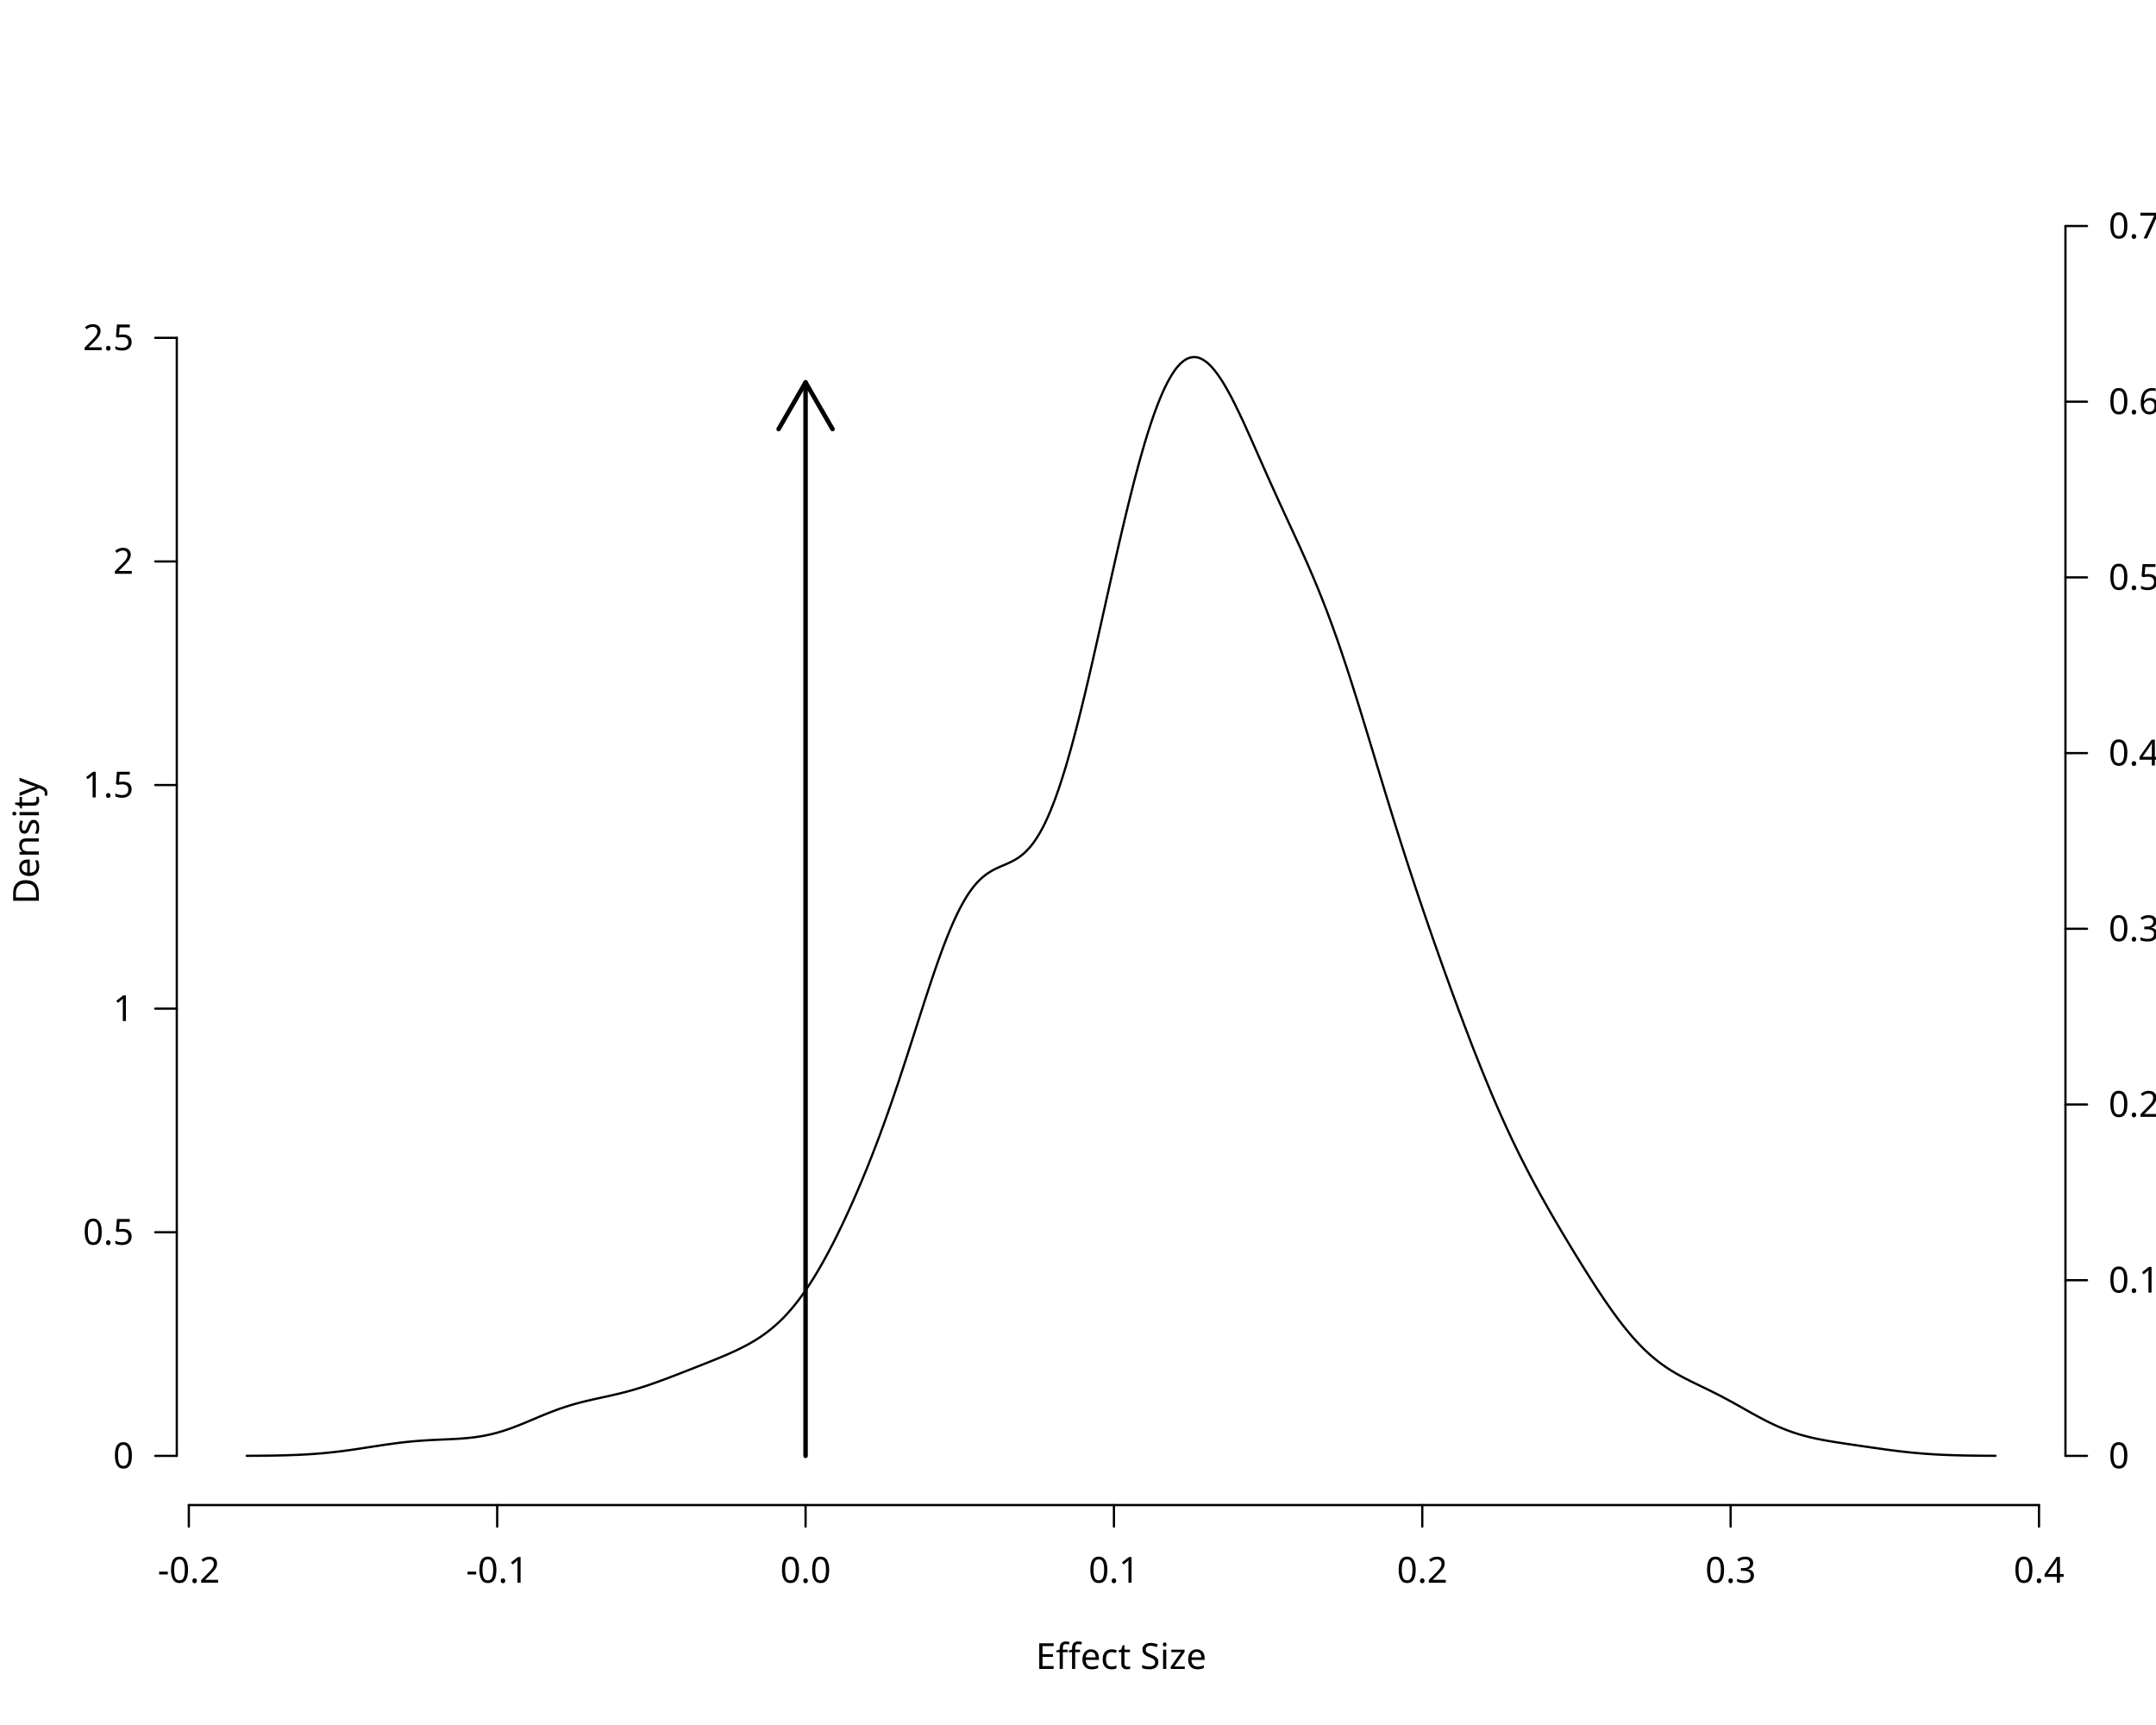
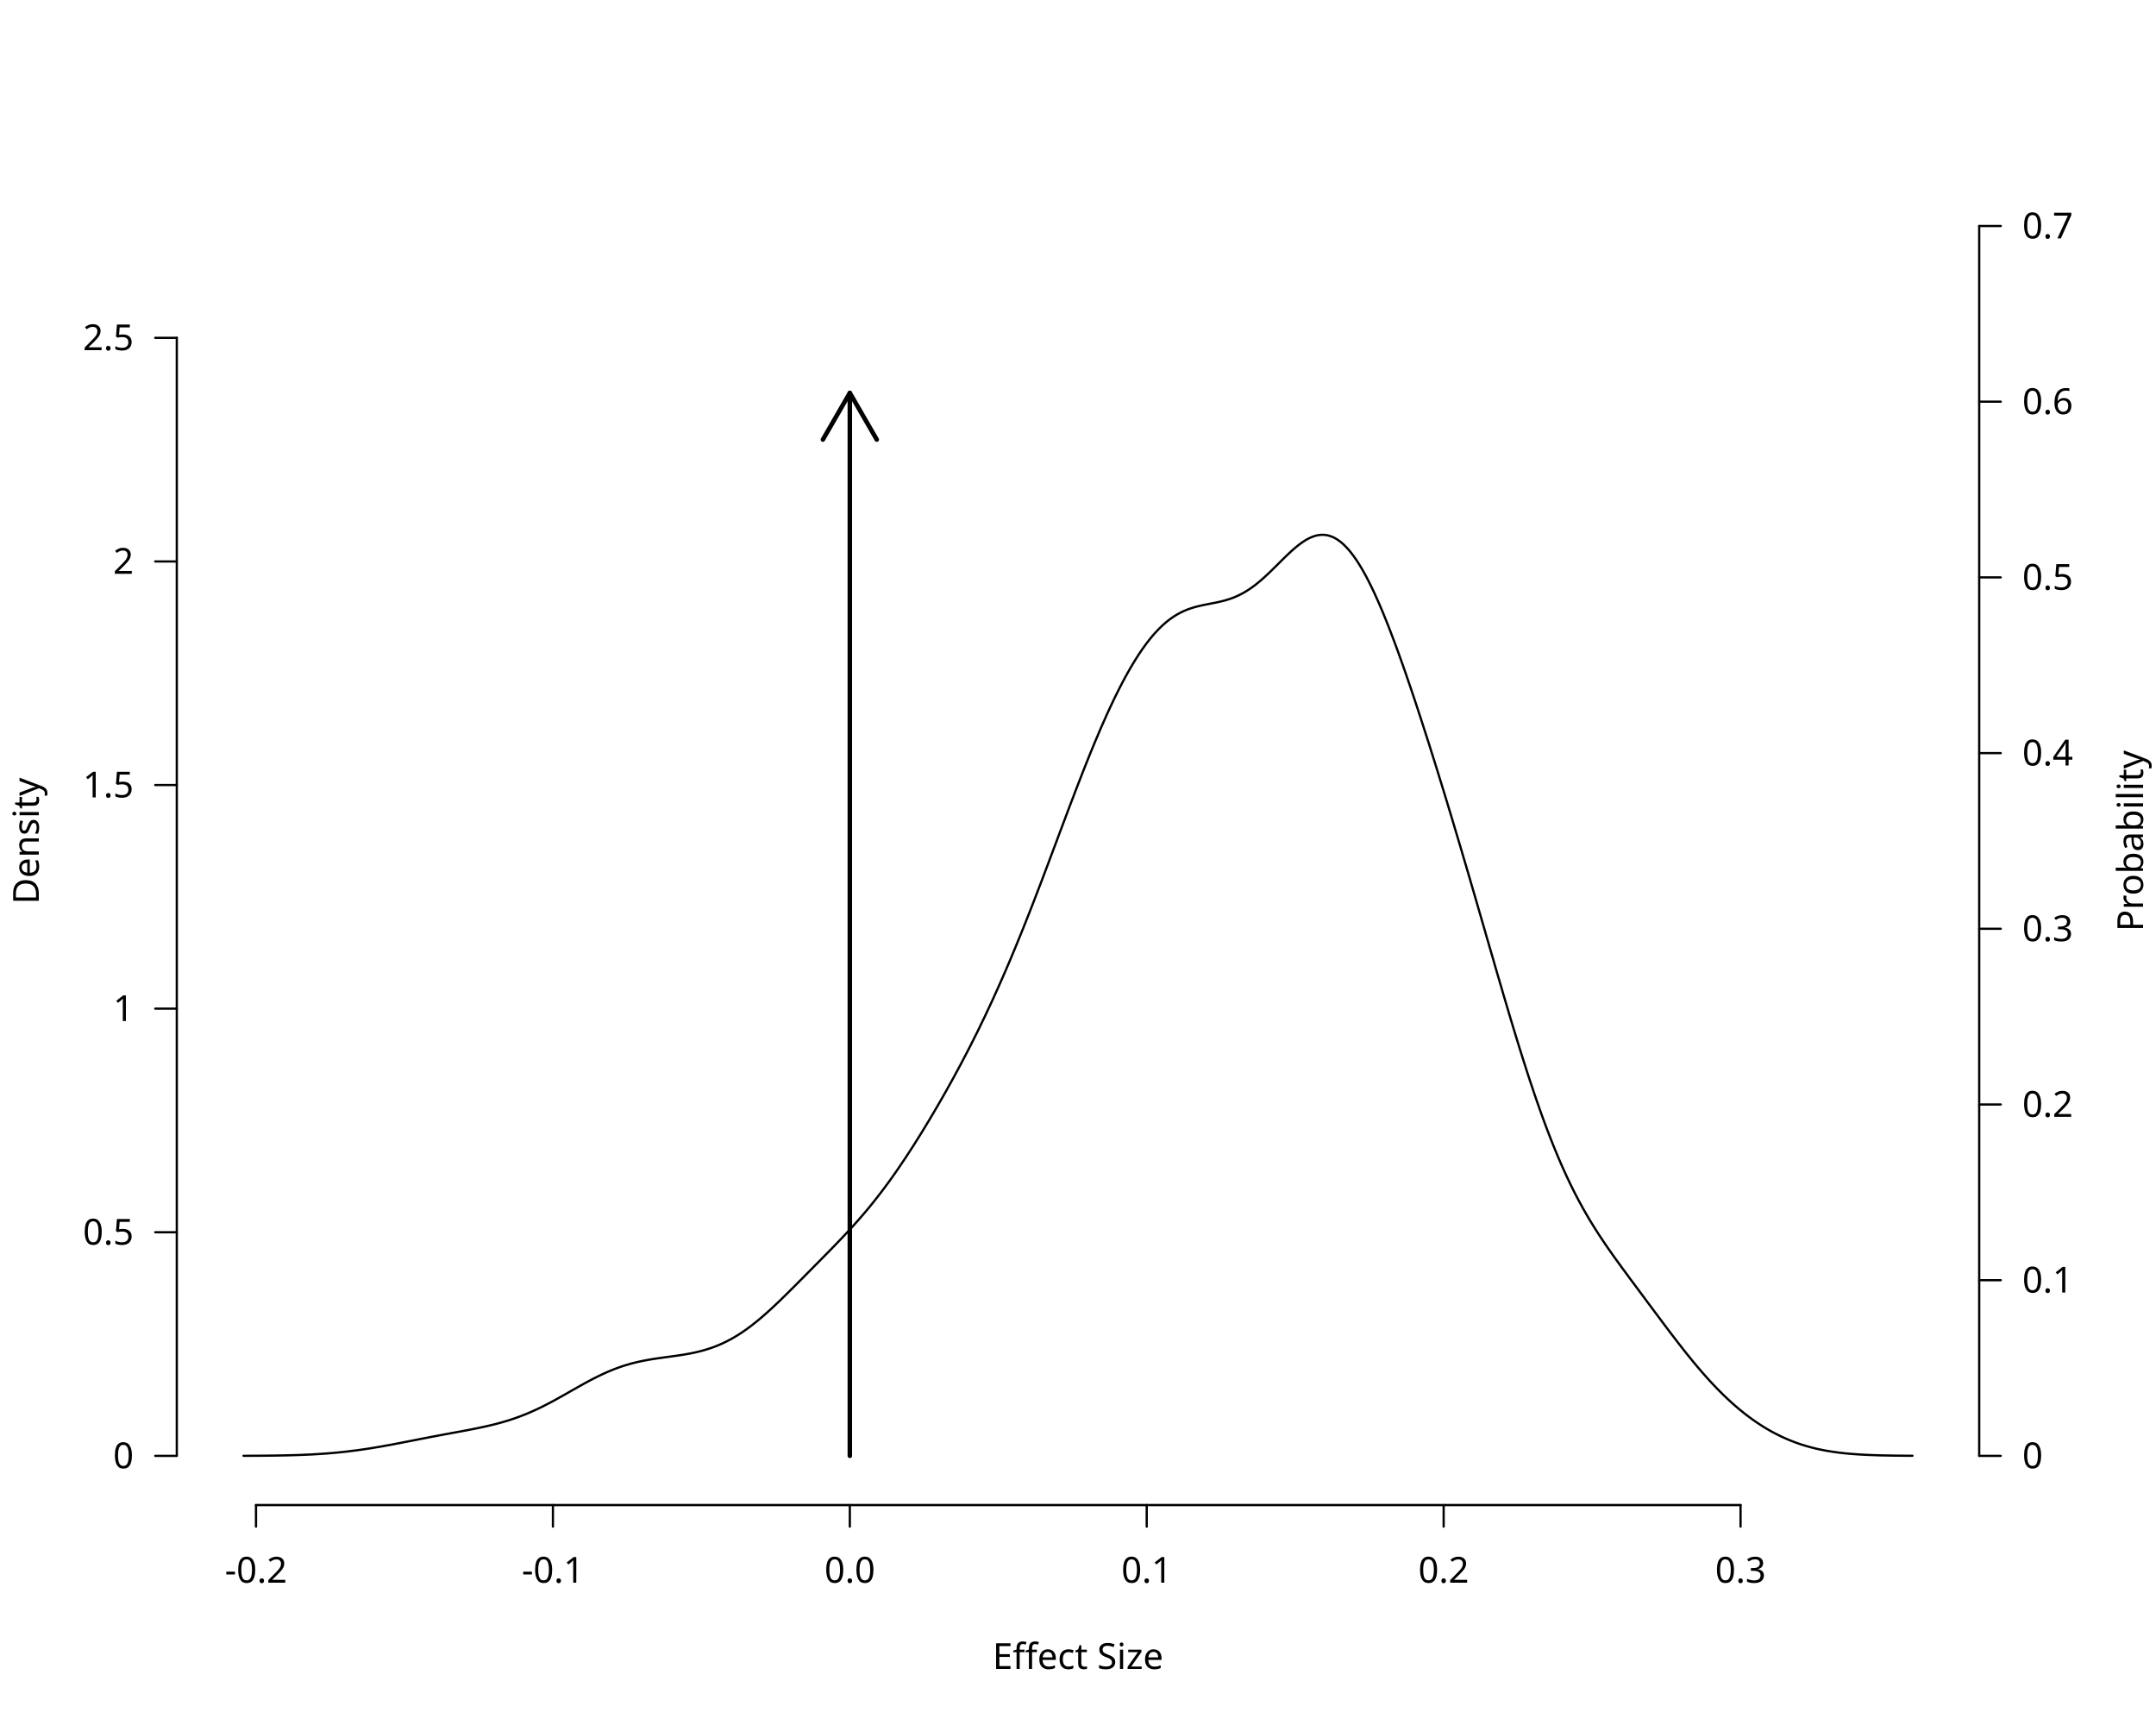
<svg xmlns="http://www.w3.org/2000/svg" class="svglite" data-engine-version="2.0" width="720.00pt" height="576.00pt" viewBox="0 0 720.00 576.00">
  <defs>
    <style type="text/css">
    .svglite line, .svglite polyline, .svglite polygon, .svglite path, .svglite rect, .svglite circle {
      fill: none;
      stroke: #000000;
      stroke-linecap: round;
      stroke-linejoin: round;
      stroke-miterlimit: 10.00;
    }
  </style>
  </defs>
  <rect width="100%" height="100%" style="stroke: none; fill: #FFFFFF;" />
  <defs>
    <clipPath id="cpMC4wMHw3MjAuMDB8MC4wMHw1NzYuMDA=">
      <rect x="0.00" y="0.00" width="720.00" height="576.00" />
    </clipPath>
  </defs>
  <g clip-path="url(#cpMC4wMHw3MjAuMDB8MC4wMHw1NzYuMDA=)">
-     <text x="374.40" y="557.28" text-anchor="middle" style="font-size: 12.00px; font-family: sans;" textLength="57.37px" lengthAdjust="spacingAndGlyphs">Effect Size</text>
+     <text x="360.00" y="557.28" text-anchor="middle" style="font-size: 12.00px; font-family: sans;" textLength="57.37px" lengthAdjust="spacingAndGlyphs">Effect Size</text>
    <text transform="translate(12.96,280.80) rotate(-90)" text-anchor="middle" style="font-size: 12.00px; font-family: sans;" textLength="40.02px" lengthAdjust="spacingAndGlyphs">Density</text>
-     <line x1="63.06" y1="502.56" x2="680.93" y2="502.56" style="stroke-width: 0.75;" />
-     <line x1="63.06" y1="502.56" x2="63.06" y2="509.76" style="stroke-width: 0.75;" />
-     <line x1="166.04" y1="502.56" x2="166.04" y2="509.76" style="stroke-width: 0.75;" />
-     <line x1="269.02" y1="502.56" x2="269.02" y2="509.76" style="stroke-width: 0.75;" />
-     <line x1="372.00" y1="502.56" x2="372.00" y2="509.76" style="stroke-width: 0.75;" />
-     <line x1="474.97" y1="502.56" x2="474.97" y2="509.76" style="stroke-width: 0.75;" />
-     <line x1="577.95" y1="502.56" x2="577.95" y2="509.76" style="stroke-width: 0.75;" />
-     <line x1="680.93" y1="502.56" x2="680.93" y2="509.76" style="stroke-width: 0.75;" />
-     <text x="63.06" y="528.48" text-anchor="middle" style="font-size: 12.00px; font-family: sans;" textLength="20.68px" lengthAdjust="spacingAndGlyphs">-0.2</text>
-     <text x="166.04" y="528.48" text-anchor="middle" style="font-size: 12.00px; font-family: sans;" textLength="20.68px" lengthAdjust="spacingAndGlyphs">-0.1</text>
-     <text x="269.02" y="528.48" text-anchor="middle" style="font-size: 12.00px; font-family: sans;" textLength="16.68px" lengthAdjust="spacingAndGlyphs">0.0</text>
-     <text x="372.00" y="528.48" text-anchor="middle" style="font-size: 12.00px; font-family: sans;" textLength="16.68px" lengthAdjust="spacingAndGlyphs">0.1</text>
-     <text x="474.97" y="528.48" text-anchor="middle" style="font-size: 12.00px; font-family: sans;" textLength="16.68px" lengthAdjust="spacingAndGlyphs">0.2</text>
-     <text x="577.95" y="528.48" text-anchor="middle" style="font-size: 12.00px; font-family: sans;" textLength="16.68px" lengthAdjust="spacingAndGlyphs">0.3</text>
-     <text x="680.93" y="528.48" text-anchor="middle" style="font-size: 12.00px; font-family: sans;" textLength="16.68px" lengthAdjust="spacingAndGlyphs">0.4</text>
+     <line x1="85.49" y1="502.56" x2="581.26" y2="502.56" style="stroke-width: 0.75;" />
+     <line x1="85.49" y1="502.56" x2="85.49" y2="509.76" style="stroke-width: 0.75;" />
+     <line x1="184.65" y1="502.56" x2="184.65" y2="509.76" style="stroke-width: 0.75;" />
+     <line x1="283.80" y1="502.56" x2="283.80" y2="509.76" style="stroke-width: 0.75;" />
+     <line x1="382.95" y1="502.56" x2="382.95" y2="509.76" style="stroke-width: 0.75;" />
+     <line x1="482.11" y1="502.56" x2="482.11" y2="509.76" style="stroke-width: 0.75;" />
+     <line x1="581.26" y1="502.56" x2="581.26" y2="509.76" style="stroke-width: 0.75;" />
+     <text x="85.49" y="528.48" text-anchor="middle" style="font-size: 12.00px; font-family: sans;" textLength="20.68px" lengthAdjust="spacingAndGlyphs">-0.2</text>
+     <text x="184.65" y="528.48" text-anchor="middle" style="font-size: 12.00px; font-family: sans;" textLength="20.68px" lengthAdjust="spacingAndGlyphs">-0.1</text>
+     <text x="283.80" y="528.48" text-anchor="middle" style="font-size: 12.00px; font-family: sans;" textLength="16.68px" lengthAdjust="spacingAndGlyphs">0.0</text>
+     <text x="382.95" y="528.48" text-anchor="middle" style="font-size: 12.00px; font-family: sans;" textLength="16.68px" lengthAdjust="spacingAndGlyphs">0.1</text>
+     <text x="482.11" y="528.48" text-anchor="middle" style="font-size: 12.00px; font-family: sans;" textLength="16.68px" lengthAdjust="spacingAndGlyphs">0.2</text>
+     <text x="581.26" y="528.48" text-anchor="middle" style="font-size: 12.00px; font-family: sans;" textLength="16.68px" lengthAdjust="spacingAndGlyphs">0.3</text>
    <line x1="59.04" y1="486.13" x2="59.04" y2="112.80" style="stroke-width: 0.75;" />
    <line x1="59.04" y1="486.13" x2="51.84" y2="486.13" style="stroke-width: 0.75;" />
    <line x1="59.04" y1="411.47" x2="51.84" y2="411.47" style="stroke-width: 0.75;" />
    <line x1="59.04" y1="336.80" x2="51.84" y2="336.80" style="stroke-width: 0.75;" />
    <line x1="59.04" y1="262.13" x2="51.84" y2="262.13" style="stroke-width: 0.75;" />
    <line x1="59.04" y1="187.47" x2="51.84" y2="187.47" style="stroke-width: 0.75;" />
    <line x1="59.04" y1="112.80" x2="51.84" y2="112.80" style="stroke-width: 0.75;" />
    <text x="44.64" y="490.26" text-anchor="end" style="font-size: 12.00px; font-family: sans;" textLength="6.67px" lengthAdjust="spacingAndGlyphs">0</text>
    <text x="44.64" y="415.60" text-anchor="end" style="font-size: 12.00px; font-family: sans;" textLength="16.68px" lengthAdjust="spacingAndGlyphs">0.5</text>
    <text x="44.64" y="340.93" text-anchor="end" style="font-size: 12.00px; font-family: sans;" textLength="6.67px" lengthAdjust="spacingAndGlyphs">1</text>
    <text x="44.64" y="266.26" text-anchor="end" style="font-size: 12.00px; font-family: sans;" textLength="16.68px" lengthAdjust="spacingAndGlyphs">1.5</text>
    <text x="44.64" y="191.60" text-anchor="end" style="font-size: 12.00px; font-family: sans;" textLength="6.67px" lengthAdjust="spacingAndGlyphs">2</text>
    <text x="44.64" y="116.93" text-anchor="end" style="font-size: 12.00px; font-family: sans;" textLength="16.68px" lengthAdjust="spacingAndGlyphs">2.5</text>
-     <line x1="689.76" y1="486.13" x2="689.76" y2="75.47" style="stroke-width: 0.75;" />
-     <line x1="689.76" y1="486.13" x2="696.96" y2="486.13" style="stroke-width: 0.75;" />
-     <line x1="689.76" y1="427.47" x2="696.96" y2="427.47" style="stroke-width: 0.75;" />
-     <line x1="689.76" y1="368.80" x2="696.96" y2="368.80" style="stroke-width: 0.75;" />
-     <line x1="689.76" y1="310.13" x2="696.96" y2="310.13" style="stroke-width: 0.75;" />
-     <line x1="689.76" y1="251.47" x2="696.96" y2="251.47" style="stroke-width: 0.75;" />
-     <line x1="689.76" y1="192.80" x2="696.96" y2="192.80" style="stroke-width: 0.75;" />
-     <line x1="689.76" y1="134.13" x2="696.96" y2="134.13" style="stroke-width: 0.75;" />
-     <line x1="689.76" y1="75.47" x2="696.96" y2="75.47" style="stroke-width: 0.75;" />
-     <text x="704.16" y="490.26" style="font-size: 12.00px; font-family: sans;" textLength="6.67px" lengthAdjust="spacingAndGlyphs">0</text>
-     <text x="704.16" y="431.60" style="font-size: 12.00px; font-family: sans;" textLength="16.68px" lengthAdjust="spacingAndGlyphs">0.1</text>
-     <text x="704.16" y="372.93" style="font-size: 12.00px; font-family: sans;" textLength="16.68px" lengthAdjust="spacingAndGlyphs">0.2</text>
-     <text x="704.16" y="314.26" style="font-size: 12.00px; font-family: sans;" textLength="16.68px" lengthAdjust="spacingAndGlyphs">0.3</text>
-     <text x="704.16" y="255.60" style="font-size: 12.00px; font-family: sans;" textLength="16.68px" lengthAdjust="spacingAndGlyphs">0.4</text>
-     <text x="704.16" y="196.93" style="font-size: 12.00px; font-family: sans;" textLength="16.68px" lengthAdjust="spacingAndGlyphs">0.5</text>
-     <text x="704.16" y="138.26" style="font-size: 12.00px; font-family: sans;" textLength="16.68px" lengthAdjust="spacingAndGlyphs">0.6</text>
-     <text x="704.16" y="79.60" style="font-size: 12.00px; font-family: sans;" textLength="16.68px" lengthAdjust="spacingAndGlyphs">0.7</text>
-     <text transform="translate(744.48,280.80) rotate(-90)" text-anchor="middle" style="font-size: 12.00px; font-family: sans;" textLength="56.03px" lengthAdjust="spacingAndGlyphs">Probability</text>
+     <line x1="660.96" y1="486.13" x2="660.96" y2="75.47" style="stroke-width: 0.75;" />
+     <line x1="660.96" y1="486.13" x2="668.16" y2="486.13" style="stroke-width: 0.75;" />
+     <line x1="660.96" y1="427.47" x2="668.16" y2="427.47" style="stroke-width: 0.75;" />
+     <line x1="660.96" y1="368.80" x2="668.16" y2="368.80" style="stroke-width: 0.75;" />
+     <line x1="660.96" y1="310.13" x2="668.16" y2="310.13" style="stroke-width: 0.75;" />
+     <line x1="660.96" y1="251.47" x2="668.16" y2="251.47" style="stroke-width: 0.75;" />
+     <line x1="660.96" y1="192.80" x2="668.16" y2="192.80" style="stroke-width: 0.75;" />
+     <line x1="660.96" y1="134.13" x2="668.16" y2="134.13" style="stroke-width: 0.75;" />
+     <line x1="660.96" y1="75.47" x2="668.16" y2="75.47" style="stroke-width: 0.75;" />
+     <text x="675.36" y="490.26" style="font-size: 12.00px; font-family: sans;" textLength="6.67px" lengthAdjust="spacingAndGlyphs">0</text>
+     <text x="675.36" y="431.60" style="font-size: 12.00px; font-family: sans;" textLength="16.68px" lengthAdjust="spacingAndGlyphs">0.1</text>
+     <text x="675.36" y="372.93" style="font-size: 12.00px; font-family: sans;" textLength="16.68px" lengthAdjust="spacingAndGlyphs">0.2</text>
+     <text x="675.36" y="314.26" style="font-size: 12.00px; font-family: sans;" textLength="16.68px" lengthAdjust="spacingAndGlyphs">0.3</text>
+     <text x="675.36" y="255.60" style="font-size: 12.00px; font-family: sans;" textLength="16.68px" lengthAdjust="spacingAndGlyphs">0.4</text>
+     <text x="675.36" y="196.93" style="font-size: 12.00px; font-family: sans;" textLength="16.68px" lengthAdjust="spacingAndGlyphs">0.5</text>
+     <text x="675.36" y="138.26" style="font-size: 12.00px; font-family: sans;" textLength="16.68px" lengthAdjust="spacingAndGlyphs">0.6</text>
+     <text x="675.36" y="79.60" style="font-size: 12.00px; font-family: sans;" textLength="16.68px" lengthAdjust="spacingAndGlyphs">0.7</text>
+     <text transform="translate(715.68,280.80) rotate(-90)" text-anchor="middle" style="font-size: 12.00px; font-family: sans;" textLength="56.03px" lengthAdjust="spacingAndGlyphs">Probability</text>
  </g>
  <defs>
    <clipPath id="cpNTkuMDR8Njg5Ljc2fDU5LjA0fDUwMi41Ng==">
      <rect x="59.04" y="59.04" width="630.72" height="443.52" />
    </clipPath>
  </defs>
  <g clip-path="url(#cpNTkuMDR8Njg5Ljc2fDU5LjA0fDUwMi41Ng==)">
-     <polyline points="82.40,486.11 82.98,486.11 83.57,486.11 84.15,486.10 84.74,486.10 85.32,486.09 85.91,486.09 86.49,486.09 87.08,486.08 87.66,486.07 88.25,486.07 88.83,486.06 89.42,486.05 90.00,486.05 90.58,486.04 91.17,486.03 91.75,486.02 92.34,486.01 92.92,486.00 93.51,485.98 94.09,485.97 94.68,485.96 95.26,485.94 95.85,485.92 96.43,485.90 97.01,485.89 97.60,485.87 98.18,485.84 98.77,485.82 99.35,485.80 99.94,485.77 100.52,485.74 101.11,485.71 101.69,485.68 102.28,485.65 102.86,485.61 103.45,485.58 104.03,485.54 104.61,485.50 105.20,485.46 105.78,485.41 106.37,485.36 106.95,485.32 107.54,485.27 108.12,485.21 108.71,485.16 109.29,485.10 109.88,485.04 110.46,484.98 111.04,484.92 111.63,484.86 112.21,484.79 112.80,484.72 113.38,484.65 113.97,484.58 114.55,484.50 115.14,484.43 115.72,484.35 116.31,484.27 116.89,484.19 117.48,484.10 118.06,484.02 118.64,483.94 119.23,483.85 119.81,483.76 120.40,483.67 120.98,483.58 121.57,483.49 122.15,483.40 122.74,483.31 123.32,483.22 123.91,483.13 124.49,483.04 125.07,482.95 125.66,482.86 126.24,482.77 126.83,482.68 127.41,482.59 128.00,482.51 128.58,482.42 129.17,482.33 129.75,482.25 130.34,482.17 130.92,482.09 131.51,482.01 132.09,481.93 132.67,481.86 133.26,481.78 133.84,481.71 134.43,481.64 135.01,481.58 135.60,481.51 136.18,481.45 136.77,481.39 137.35,481.33 137.94,481.28 138.52,481.23 139.10,481.18 139.69,481.13 140.27,481.09 140.86,481.05 141.44,481.01 142.03,480.97 142.61,480.93 143.20,480.90 143.78,480.87 144.37,480.83 144.95,480.81 145.54,480.78 146.12,480.75 146.70,480.72 147.29,480.70 147.87,480.67 148.46,480.65 149.04,480.62 149.63,480.60 150.21,480.57 150.80,480.54 151.38,480.51 151.97,480.48 152.55,480.45 153.13,480.41 153.72,480.37 154.30,480.33 154.89,480.28 155.47,480.23 156.06,480.18 156.64,480.12 157.23,480.06 157.81,479.99 158.40,479.92 158.98,479.84 159.57,479.76 160.15,479.67 160.73,479.57 161.32,479.47 161.90,479.36 162.49,479.24 163.07,479.12 163.66,478.99 164.24,478.85 164.83,478.71 165.41,478.56 166.00,478.40 166.58,478.23 167.16,478.06 167.75,477.88 168.33,477.70 168.92,477.51 169.50,477.31 170.09,477.11 170.67,476.90 171.26,476.68 171.84,476.46 172.43,476.24 173.01,476.01 173.60,475.78 174.18,475.55 174.76,475.31 175.35,475.07 175.93,474.82 176.52,474.58 177.10,474.33 177.69,474.09 178.27,473.84 178.86,473.59 179.44,473.35 180.03,473.10 180.61,472.86 181.19,472.62 181.78,472.38 182.36,472.14 182.95,471.90 183.53,471.67 184.12,471.44 184.70,471.22 185.29,471.00 185.87,470.78 186.46,470.57 187.04,470.37 187.63,470.16 188.21,469.97 188.79,469.77 189.38,469.59 189.96,469.40 190.55,469.22 191.13,469.05 191.72,468.88 192.30,468.72 192.89,468.56 193.47,468.40 194.06,468.25 194.64,468.10 195.22,467.96 195.81,467.81 196.39,467.68 196.98,467.54 197.56,467.41 198.15,467.27 198.73,467.14 199.32,467.01 199.90,466.89 200.49,466.76 201.07,466.63 201.66,466.50 202.24,466.37 202.82,466.25 203.41,466.12 203.99,465.98 204.58,465.85 205.16,465.72 205.75,465.58 206.33,465.44 206.92,465.30 207.50,465.16 208.09,465.01 208.67,464.86 209.25,464.70 209.84,464.55 210.42,464.39 211.01,464.22 211.59,464.06 212.18,463.89 212.76,463.71 213.35,463.53 213.93,463.35 214.52,463.17 215.10,462.98 215.69,462.79 216.27,462.59 216.85,462.40 217.44,462.20 218.02,461.99 218.61,461.79 219.19,461.58 219.78,461.37 220.36,461.16 220.95,460.94 221.53,460.73 222.12,460.51 222.70,460.29 223.28,460.07 223.87,459.84 224.45,459.62 225.04,459.40 225.62,459.17 226.21,458.95 226.79,458.72 227.38,458.49 227.96,458.26 228.55,458.04 229.13,457.81 229.72,457.58 230.30,457.35 230.88,457.12 231.47,456.89 232.05,456.66 232.64,456.43 233.22,456.20 233.81,455.97 234.39,455.74 234.98,455.51 235.56,455.28 236.15,455.05 236.73,454.81 237.31,454.58 237.90,454.34 238.48,454.11 239.07,453.87 239.65,453.63 240.24,453.39 240.82,453.14 241.41,452.90 241.99,452.65 242.58,452.40 243.16,452.14 243.75,451.89 244.33,451.62 244.91,451.36 245.50,451.09 246.08,450.81 246.67,450.53 247.25,450.25 247.84,449.95 248.42,449.65 249.01,449.35 249.59,449.04 250.18,448.71 250.76,448.38 251.34,448.04 251.93,447.70 252.51,447.34 253.10,446.97 253.68,446.59 254.27,446.19 254.85,445.79 255.44,445.37 256.02,444.94 256.61,444.49 257.19,444.03 257.78,443.56 258.36,443.06 258.94,442.56 259.53,442.03 260.11,441.49 260.70,440.93 261.28,440.36 261.87,439.76 262.45,439.14 263.04,438.51 263.62,437.85 264.21,437.18 264.79,436.49 265.37,435.78 265.96,435.04 266.54,434.29 267.13,433.51 267.71,432.72 268.30,431.90 268.88,431.07 269.47,430.21 270.05,429.33 270.64,428.43 271.22,427.52 271.81,426.58 272.39,425.63 272.97,424.65 273.56,423.66 274.14,422.64 274.73,421.61 275.31,420.57 275.90,419.50 276.48,418.41 277.07,417.31 277.65,416.19 278.24,415.06 278.82,413.90 279.41,412.74 279.99,411.55 280.57,410.35 281.16,409.14 281.74,407.91 282.33,406.66 282.91,405.40 283.50,404.12 284.08,402.83 284.67,401.52 285.25,400.20 285.84,398.86 286.42,397.51 287.00,396.14 287.59,394.76 288.17,393.36 288.76,391.94 289.34,390.51 289.93,389.06 290.51,387.59 291.10,386.11 291.68,384.61 292.27,383.09 292.85,381.56 293.44,380.01 294.02,378.44 294.60,376.85 295.19,375.25 295.77,373.63 296.36,371.99 296.94,370.33 297.53,368.66 298.11,366.97 298.70,365.26 299.28,363.54 299.87,361.81 300.45,360.06 301.03,358.29 301.62,356.52 302.20,354.73 302.79,352.93 303.37,351.13 303.96,349.31 304.54,347.50 305.13,345.67 305.71,343.85 306.30,342.02 306.88,340.20 307.47,338.37 308.05,336.56 308.63,334.75 309.22,332.95 309.80,331.17 310.39,329.40 310.97,327.64 311.56,325.91 312.14,324.19 312.73,322.51 313.31,320.85 313.90,319.22 314.48,317.62 315.06,316.05 315.65,314.52 316.23,313.02 316.82,311.58 317.40,310.17 317.99,308.80 318.57,307.48 319.16,306.21 319.74,304.98 320.33,303.81 320.91,302.69 321.50,301.61 322.08,300.59 322.66,299.62 323.25,298.69 323.83,297.83 324.42,297.02 325.00,296.25 325.59,295.53 326.17,294.86 326.76,294.23 327.34,293.65 327.93,293.12 328.51,292.62 329.09,292.17 329.68,291.74 330.26,291.35 330.85,290.99 331.43,290.65 332.02,290.34 332.60,290.05 333.19,289.77 333.77,289.51 334.36,289.25 334.94,289.00 335.53,288.75 336.11,288.50 336.69,288.24 337.28,287.97 337.86,287.68 338.45,287.37 339.03,287.04 339.62,286.69 340.20,286.30 340.79,285.88 341.37,285.43 341.96,284.93 342.54,284.38 343.12,283.79 343.71,283.16 344.29,282.47 344.88,281.73 345.46,280.93 346.05,280.07 346.63,279.15 347.22,278.17 347.80,277.13 348.39,276.02 348.97,274.86 349.56,273.61 350.14,272.31 350.72,270.94 351.31,269.51 351.89,268.01 352.48,266.46 353.06,264.82 353.65,263.13 354.23,261.37 354.82,259.56 355.40,257.69 355.99,255.76 356.57,253.77 357.15,251.73 357.74,249.63 358.32,247.49 358.91,245.30 359.49,243.06 360.08,240.78 360.66,238.45 361.25,236.09 361.83,233.69 362.42,231.26 363.00,228.80 363.59,226.31 364.17,223.79 364.75,221.25 365.34,218.69 365.92,216.11 366.51,213.52 367.09,210.92 367.68,208.31 368.26,205.69 368.85,203.07 369.43,200.45 370.02,197.83 370.60,195.21 371.18,192.61 371.77,190.01 372.35,187.43 372.94,184.86 373.52,182.31 374.11,179.78 374.69,177.27 375.28,174.79 375.86,172.34 376.45,169.92 377.03,167.53 377.62,165.18 378.20,162.86 378.78,160.59 379.37,158.36 379.95,156.18 380.54,154.03 381.12,151.94 381.71,149.90 382.29,147.91 382.88,145.98 383.46,144.11 384.05,142.29 384.63,140.53 385.21,138.83 385.80,137.20 386.38,135.64 386.97,134.14 387.55,132.71 388.14,131.34 388.72,130.04 389.31,128.81 389.89,127.67 390.48,126.59 391.06,125.58 391.65,124.65 392.23,123.78 392.81,122.99 393.40,122.29 393.98,121.65 394.57,121.09 395.15,120.61 395.74,120.19 396.32,119.84 396.91,119.58 397.49,119.40 398.08,119.28 398.66,119.23 399.24,119.24 399.83,119.33 400.41,119.49 401.00,119.72 401.58,120.02 402.17,120.37 402.75,120.79 403.34,121.26 403.92,121.80 404.51,122.40 405.09,123.05 405.68,123.76 406.26,124.51 406.84,125.31 407.43,126.16 408.01,127.06 408.60,128.00 409.18,128.98 409.77,130.00 410.35,131.05 410.94,132.13 411.52,133.25 412.11,134.40 412.69,135.57 413.27,136.77 413.86,137.98 414.44,139.22 415.03,140.47 415.61,141.74 416.20,143.02 416.78,144.32 417.37,145.62 417.95,146.93 418.54,148.24 419.12,149.56 419.71,150.89 420.29,152.21 420.87,153.53 421.46,154.85 422.04,156.17 422.63,157.49 423.21,158.80 423.80,160.11 424.38,161.42 424.97,162.71 425.55,164.01 426.14,165.30 426.72,166.58 427.30,167.86 427.89,169.14 428.47,170.41 429.06,171.68 429.64,172.95 430.23,174.21 430.81,175.48 431.40,176.74 431.98,178.01 432.57,179.28 433.15,180.55 433.74,181.83 434.32,183.12 434.90,184.41 435.49,185.72 436.07,187.03 436.66,188.35 437.24,189.69 437.83,191.05 438.41,192.41 439.00,193.80 439.58,195.20 440.17,196.62 440.75,198.06 441.33,199.52 441.92,201.00 442.50,202.51 443.09,204.03 443.67,205.58 444.26,207.15 444.84,208.74 445.43,210.36 446.01,211.99 446.60,213.65 447.18,215.33 447.77,217.04 448.35,218.76 448.93,220.51 449.52,222.27 450.10,224.06 450.69,225.86 451.27,227.67 451.86,229.51 452.44,231.36 453.03,233.22 453.61,235.09 454.20,236.98 454.78,238.87 455.36,240.78 455.95,242.69 456.53,244.61 457.12,246.53 457.70,248.46 458.29,250.38 458.87,252.31 459.46,254.24 460.04,256.17 460.63,258.10 461.21,260.02 461.80,261.94 462.38,263.86 462.96,265.76 463.55,267.67 464.13,269.56 464.72,271.45 465.30,273.33 465.89,275.20 466.47,277.06 467.06,278.92 467.64,280.76 468.23,282.60 468.81,284.42 469.39,286.24 469.98,288.04 470.56,289.83 471.15,291.62 471.73,293.39 472.32,295.16 472.90,296.92 473.49,298.67 474.07,300.40 474.66,302.13 475.24,303.85 475.83,305.57 476.41,307.27 476.99,308.97 477.58,310.66 478.16,312.34 478.75,314.01 479.33,315.68 479.92,317.34 480.50,319.00 481.09,320.64 481.67,322.28 482.26,323.92 482.84,325.54 483.43,327.16 484.01,328.78 484.59,330.38 485.18,331.98 485.76,333.57 486.35,335.16 486.93,336.74 487.52,338.31 488.10,339.87 488.69,341.43 489.27,342.98 489.86,344.51 490.44,346.04 491.02,347.57 491.61,349.08 492.19,350.58 492.78,352.07 493.36,353.55 493.95,355.02 494.53,356.49 495.12,357.94 495.70,359.37 496.29,360.80 496.87,362.21 497.46,363.62 498.04,365.01 498.62,366.39 499.21,367.75 499.79,369.10 500.38,370.44 500.96,371.77 501.55,373.08 502.13,374.38 502.72,375.67 503.30,376.94 503.89,378.20 504.47,379.45 505.05,380.69 505.64,381.91 506.22,383.12 506.81,384.31 507.39,385.50 507.98,386.67 508.56,387.83 509.15,388.98 509.73,390.12 510.32,391.25 510.90,392.37 511.49,393.47 512.07,394.57 512.65,395.66 513.24,396.74 513.82,397.81 514.41,398.87 514.99,399.92 515.58,400.97 516.16,402.01 516.75,403.04 517.33,404.07 517.92,405.09 518.50,406.10 519.08,407.11 519.67,408.11 520.25,409.11 520.84,410.10 521.42,411.09 522.01,412.08 522.59,413.05 523.18,414.03 523.76,415.00 524.35,415.97 524.93,416.94 525.52,417.90 526.10,418.85 526.68,419.80 527.27,420.75 527.85,421.70 528.44,422.64 529.02,423.57 529.61,424.51 530.19,425.43 530.78,426.35 531.36,427.27 531.95,428.18 532.53,429.09 533.11,429.98 533.70,430.88 534.28,431.76 534.87,432.64 535.45,433.51 536.04,434.37 536.62,435.22 537.21,436.06 537.79,436.89 538.38,437.72 538.96,438.53 539.55,439.33 540.13,440.12 540.71,440.90 541.30,441.67 541.88,442.42 542.47,443.16 543.05,443.89 543.64,444.60 544.22,445.30 544.81,445.99 545.39,446.66 545.98,447.32 546.56,447.96 547.14,448.58 547.73,449.19 548.31,449.79 548.90,450.37 549.48,450.94 550.07,451.49 550.65,452.02 551.24,452.55 551.82,453.05 552.41,453.54 552.99,454.02 553.58,454.49 554.16,454.93 554.74,455.37 555.33,455.79 555.91,456.20 556.50,456.60 557.08,456.99 557.67,457.37 558.25,457.73 558.84,458.09 559.42,458.44 560.01,458.77 560.59,459.10 561.17,459.43 561.76,459.74 562.34,460.05 562.93,460.36 563.51,460.65 564.10,460.95 564.68,461.24 565.27,461.53 565.85,461.82 566.44,462.10 567.02,462.38 567.61,462.67 568.19,462.95 568.77,463.23 569.36,463.51 569.94,463.80 570.53,464.08 571.11,464.37 571.70,464.66 572.28,464.95 572.87,465.24 573.45,465.54 574.04,465.84 574.62,466.14 575.20,466.45 575.79,466.76 576.37,467.07 576.96,467.38 577.54,467.70 578.13,468.02 578.71,468.34 579.30,468.66 579.88,468.99 580.47,469.31 581.05,469.64 581.64,469.97 582.22,470.30 582.80,470.63 583.39,470.96 583.97,471.29 584.56,471.62 585.14,471.94 585.73,472.27 586.31,472.59 586.90,472.91 587.48,473.22 588.07,473.53 588.65,473.84 589.23,474.15 589.82,474.45 590.40,474.74 590.99,475.03 591.57,475.31 592.16,475.59 592.74,475.86 593.33,476.13 593.91,476.39 594.50,476.64 595.08,476.89 595.67,477.13 596.25,477.36 596.83,477.58 597.42,477.80 598.00,478.01 598.59,478.22 599.17,478.41 599.76,478.60 600.34,478.79 600.93,478.97 601.51,479.14 602.10,479.30 602.68,479.46 603.26,479.61 603.85,479.76 604.43,479.91 605.02,480.04 605.60,480.18 606.19,480.30 606.77,480.43 607.36,480.55 607.94,480.66 608.53,480.78 609.11,480.88 609.70,480.99 610.28,481.09 610.86,481.20 611.45,481.29 612.03,481.39 612.62,481.49 613.20,481.58 613.79,481.67 614.37,481.76 614.96,481.85 615.54,481.94 616.13,482.03 616.71,482.12 617.29,482.21 617.88,482.29 618.46,482.38 619.05,482.46 619.63,482.55 620.22,482.64 620.80,482.72 621.39,482.81 621.97,482.89 622.56,482.98 623.14,483.06 623.73,483.15 624.31,483.23 624.89,483.32 625.48,483.40 626.06,483.48 626.65,483.57 627.23,483.65 627.82,483.73 628.40,483.81 628.99,483.90 629.57,483.98 630.16,484.06 630.74,484.13 631.32,484.21 631.91,484.29 632.49,484.36 633.08,484.43 633.66,484.51 634.25,484.58 634.83,484.65 635.42,484.71 636.00,484.78 636.59,484.84 637.17,484.91 637.76,484.97 638.34,485.03 638.92,485.08 639.51,485.14 640.09,485.19 640.68,485.24 641.26,485.29 641.85,485.34 642.43,485.39 643.02,485.43 643.60,485.47 644.19,485.51 644.77,485.55 645.35,485.59 645.94,485.63 646.52,485.66 647.11,485.69 647.69,485.72 648.28,485.75 648.86,485.78 649.45,485.80 650.03,485.83 650.62,485.85 651.20,485.87 651.79,485.89 652.37,485.91 652.95,485.93 653.54,485.94 654.12,485.96 654.71,485.97 655.29,485.99 655.88,486.00 656.46,486.01 657.05,486.02 657.63,486.03 658.22,486.04 658.80,486.05 659.38,486.06 659.97,486.06 660.55,486.07 661.14,486.08 661.72,486.08 662.31,486.09 662.89,486.09 663.48,486.09 664.06,486.10 664.65,486.10 665.23,486.11 665.82,486.11 666.40,486.11 " style="stroke-width: 0.75;" />
-     <line x1="269.02" y1="486.13" x2="269.02" y2="127.68" style="stroke-width: 1.50;" />
-     <polyline points="278.02,143.27 269.02,127.68 260.02,143.27 " style="stroke-width: 1.50;" />
+     <polyline points="81.33,486.11 81.89,486.11 82.45,486.11 83.01,486.11 83.56,486.10 84.12,486.10 84.68,486.10 85.24,486.10 85.80,486.09 86.35,486.09 86.91,486.08 87.47,486.08 88.03,486.07 88.59,486.07 89.14,486.06 89.70,486.06 90.26,486.05 90.82,486.04 91.38,486.04 91.93,486.03 92.49,486.02 93.05,486.01 93.61,486.00 94.16,485.99 94.72,485.98 95.28,485.97 95.84,485.95 96.40,485.94 96.95,485.93 97.51,485.91 98.07,485.89 98.63,485.88 99.19,485.86 99.74,485.84 100.30,485.82 100.86,485.80 101.42,485.78 101.98,485.75 102.53,485.73 103.09,485.70 103.65,485.68 104.21,485.65 104.76,485.62 105.32,485.58 105.88,485.55 106.44,485.52 107.00,485.48 107.55,485.44 108.11,485.40 108.67,485.36 109.23,485.32 109.79,485.28 110.34,485.23 110.90,485.18 111.46,485.14 112.02,485.08 112.58,485.03 113.13,484.98 113.69,484.92 114.25,484.86 114.81,484.80 115.36,484.74 115.92,484.68 116.48,484.61 117.04,484.54 117.60,484.47 118.15,484.40 118.71,484.33 119.27,484.26 119.83,484.18 120.39,484.10 120.94,484.02 121.50,483.94 122.06,483.86 122.62,483.77 123.18,483.69 123.73,483.60 124.29,483.51 124.85,483.42 125.41,483.32 125.96,483.23 126.52,483.14 127.08,483.04 127.64,482.94 128.20,482.84 128.75,482.74 129.31,482.64 129.87,482.54 130.43,482.44 130.99,482.33 131.54,482.23 132.10,482.12 132.66,482.01 133.22,481.91 133.78,481.80 134.33,481.69 134.89,481.58 135.45,481.47 136.01,481.37 136.56,481.26 137.12,481.15 137.68,481.04 138.24,480.93 138.80,480.82 139.35,480.71 139.91,480.60 140.47,480.49 141.03,480.38 141.59,480.27 142.14,480.16 142.70,480.06 143.26,479.95 143.82,479.84 144.38,479.73 144.93,479.63 145.49,479.52 146.05,479.42 146.61,479.31 147.16,479.21 147.72,479.10 148.28,479.00 148.84,478.89 149.40,478.79 149.95,478.69 150.51,478.58 151.07,478.48 151.63,478.38 152.19,478.28 152.74,478.17 153.30,478.07 153.86,477.97 154.42,477.86 154.97,477.76 155.53,477.65 156.09,477.55 156.65,477.44 157.21,477.33 157.76,477.22 158.32,477.11 158.88,477.00 159.44,476.89 160.00,476.77 160.55,476.65 161.11,476.54 161.67,476.41 162.23,476.29 162.79,476.16 163.34,476.03 163.90,475.90 164.46,475.77 165.02,475.63 165.57,475.49 166.13,475.34 166.69,475.19 167.25,475.04 167.81,474.88 168.36,474.72 168.92,474.55 169.48,474.38 170.04,474.21 170.60,474.03 171.15,473.84 171.71,473.66 172.27,473.46 172.83,473.26 173.39,473.06 173.94,472.85 174.50,472.63 175.06,472.41 175.62,472.19 176.17,471.96 176.73,471.72 177.29,471.48 177.85,471.23 178.41,470.98 178.96,470.73 179.52,470.47 180.08,470.20 180.64,469.93 181.20,469.65 181.75,469.37 182.31,469.09 182.87,468.80 183.43,468.51 183.99,468.22 184.54,467.92 185.10,467.62 185.66,467.31 186.22,467.00 186.77,466.69 187.33,466.38 187.89,466.07 188.45,465.75 189.01,465.44 189.56,465.12 190.12,464.80 190.68,464.48 191.24,464.16 191.80,463.85 192.35,463.53 192.91,463.21 193.47,462.90 194.03,462.59 194.59,462.28 195.14,461.97 195.70,461.66 196.26,461.36 196.82,461.06 197.37,460.77 197.93,460.47 198.49,460.19 199.05,459.91 199.61,459.63 200.16,459.36 200.72,459.09 201.28,458.83 201.84,458.57 202.40,458.32 202.95,458.08 203.51,457.84 204.07,457.61 204.63,457.38 205.19,457.16 205.74,456.95 206.30,456.74 206.86,456.54 207.42,456.35 207.97,456.16 208.53,455.99 209.09,455.81 209.65,455.65 210.21,455.48 210.76,455.33 211.32,455.18 211.88,455.04 212.44,454.90 213.00,454.77 213.55,454.65 214.11,454.53 214.67,454.41 215.23,454.30 215.79,454.20 216.34,454.09 216.90,454.00 217.46,453.90 218.02,453.81 218.57,453.72 219.13,453.64 219.69,453.55 220.25,453.47 220.81,453.40 221.36,453.32 221.92,453.24 222.48,453.17 223.04,453.09 223.60,453.01 224.15,452.94 224.71,452.86 225.27,452.78 225.83,452.71 226.39,452.62 226.94,452.54 227.50,452.46 228.06,452.37 228.62,452.28 229.17,452.18 229.73,452.08 230.29,451.98 230.85,451.87 231.41,451.75 231.96,451.64 232.52,451.51 233.08,451.38 233.64,451.24 234.20,451.10 234.75,450.95 235.31,450.79 235.87,450.62 236.43,450.45 236.98,450.27 237.54,450.08 238.10,449.88 238.66,449.67 239.22,449.45 239.77,449.23 240.33,448.99 240.89,448.75 241.45,448.50 242.01,448.23 242.56,447.96 243.12,447.67 243.68,447.38 244.24,447.08 244.80,446.76 245.35,446.44 245.91,446.10 246.47,445.76 247.03,445.40 247.58,445.04 248.14,444.66 248.70,444.28 249.26,443.88 249.82,443.48 250.37,443.07 250.93,442.64 251.49,442.21 252.05,441.77 252.61,441.32 253.16,440.87 253.72,440.40 254.28,439.93 254.84,439.45 255.40,438.96 255.95,438.47 256.51,437.97 257.07,437.46 257.63,436.95 258.18,436.43 258.74,435.91 259.30,435.38 259.86,434.85 260.42,434.32 260.97,433.78 261.53,433.24 262.09,432.69 262.65,432.14 263.21,431.59 263.76,431.04 264.32,430.48 264.88,429.93 265.44,429.37 266.00,428.81 266.55,428.25 267.11,427.69 267.67,427.13 268.23,426.56 268.78,426.00 269.34,425.44 269.90,424.88 270.46,424.31 271.02,423.75 271.57,423.18 272.13,422.62 272.69,422.06 273.25,421.49 273.81,420.93 274.36,420.36 274.92,419.80 275.48,419.23 276.04,418.66 276.60,418.10 277.15,417.53 277.71,416.96 278.27,416.38 278.83,415.81 279.38,415.23 279.94,414.65 280.50,414.07 281.06,413.49 281.62,412.90 282.17,412.30 282.73,411.71 283.29,411.11 283.85,410.50 284.41,409.90 284.96,409.28 285.52,408.66 286.08,408.04 286.64,407.41 287.20,406.77 287.75,406.12 288.31,405.48 288.87,404.82 289.43,404.16 289.98,403.49 290.54,402.81 291.10,402.12 291.66,401.43 292.22,400.73 292.77,400.02 293.33,399.31 293.89,398.58 294.45,397.85 295.01,397.11 295.56,396.37 296.12,395.61 296.68,394.85 297.24,394.08 297.80,393.30 298.35,392.52 298.91,391.72 299.47,390.92 300.03,390.11 300.58,389.30 301.14,388.47 301.70,387.64 302.26,386.81 302.82,385.96 303.37,385.11 303.93,384.25 304.49,383.39 305.05,382.52 305.61,381.64 306.16,380.76 306.72,379.87 307.28,378.97 307.84,378.07 308.40,377.17 308.95,376.25 309.51,375.33 310.07,374.41 310.63,373.48 311.18,372.54 311.74,371.60 312.30,370.65 312.86,369.69 313.42,368.74 313.97,367.77 314.53,366.80 315.09,365.82 315.65,364.84 316.21,363.85 316.76,362.85 317.32,361.85 317.88,360.84 318.44,359.82 318.99,358.80 319.55,357.77 320.11,356.74 320.67,355.70 321.23,354.64 321.78,353.59 322.34,352.52 322.90,351.45 323.46,350.37 324.02,349.28 324.57,348.18 325.13,347.07 325.69,345.96 326.25,344.84 326.81,343.71 327.36,342.56 327.92,341.41 328.48,340.26 329.04,339.09 329.59,337.91 330.15,336.72 330.71,335.52 331.27,334.32 331.83,333.10 332.38,331.87 332.94,330.64 333.50,329.39 334.06,328.13 334.62,326.87 335.17,325.59 335.73,324.31 336.29,323.01 336.85,321.70 337.41,320.39 337.96,319.06 338.52,317.73 339.08,316.38 339.64,315.03 340.19,313.66 340.75,312.29 341.31,310.91 341.87,309.52 342.43,308.12 342.98,306.72 343.54,305.30 344.10,303.88 344.66,302.45 345.22,301.01 345.77,299.57 346.33,298.12 346.89,296.66 347.45,295.20 348.01,293.74 348.56,292.27 349.12,290.79 349.68,289.31 350.24,287.83 350.79,286.35 351.35,284.86 351.91,283.37 352.47,281.88 353.03,280.39 353.58,278.90 354.14,277.41 354.70,275.92 355.26,274.43 355.82,272.95 356.37,271.46 356.93,269.98 357.49,268.51 358.05,267.04 358.61,265.58 359.16,264.12 359.72,262.67 360.28,261.22 360.84,259.79 361.39,258.36 361.95,256.94 362.51,255.53 363.07,254.13 363.63,252.74 364.18,251.36 364.74,250.00 365.30,248.64 365.86,247.30 366.42,245.98 366.97,244.66 367.53,243.37 368.09,242.08 368.65,240.81 369.21,239.56 369.76,238.32 370.32,237.11 370.88,235.90 371.44,234.72 371.99,233.55 372.55,232.40 373.11,231.27 373.67,230.16 374.23,229.07 374.78,228.00 375.34,226.94 375.90,225.91 376.46,224.90 377.02,223.91 377.57,222.95 378.13,222.00 378.69,221.07 379.25,220.17 379.81,219.29 380.36,218.43 380.92,217.60 381.48,216.78 382.04,216.00 382.59,215.23 383.15,214.49 383.71,213.77 384.27,213.07 384.83,212.40 385.38,211.76 385.94,211.14 386.50,210.54 387.06,209.96 387.62,209.41 388.17,208.88 388.73,208.37 389.29,207.89 389.85,207.43 390.41,206.99 390.96,206.58 391.52,206.19 392.08,205.81 392.64,205.46 393.19,205.13 393.75,204.82 394.31,204.53 394.87,204.26 395.43,204.00 395.98,203.76 396.54,203.54 397.10,203.33 397.66,203.14 398.22,202.96 398.77,202.79 399.33,202.63 399.89,202.49 400.45,202.35 401.01,202.22 401.56,202.10 402.12,201.98 402.68,201.87 403.24,201.76 403.79,201.65 404.35,201.54 404.91,201.43 405.47,201.32 406.03,201.21 406.58,201.09 407.14,200.97 407.70,200.84 408.26,200.70 408.82,200.56 409.37,200.40 409.93,200.24 410.49,200.06 411.05,199.87 411.60,199.67 412.16,199.45 412.72,199.21 413.28,198.96 413.84,198.70 414.39,198.42 414.95,198.13 415.51,197.81 416.07,197.48 416.63,197.13 417.18,196.77 417.74,196.39 418.30,195.99 418.86,195.58 419.42,195.15 419.97,194.70 420.53,194.24 421.09,193.77 421.65,193.28 422.20,192.78 422.76,192.27 423.32,191.75 423.88,191.22 424.44,190.69 424.99,190.14 425.55,189.59 426.11,189.04 426.67,188.49 427.23,187.93 427.78,187.37 428.34,186.82 428.90,186.27 429.46,185.73 430.02,185.20 430.57,184.67 431.13,184.16 431.69,183.65 432.25,183.16 432.80,182.69 433.36,182.24 433.92,181.80 434.48,181.39 435.04,181.00 435.59,180.63 436.15,180.28 436.71,179.97 437.27,179.69 437.83,179.43 438.38,179.21 438.94,179.01 439.50,178.85 440.06,178.73 440.62,178.64 441.17,178.59 441.73,178.58 442.29,178.60 442.85,178.67 443.40,178.77 443.96,178.92 444.52,179.10 445.08,179.33 445.64,179.59 446.19,179.91 446.75,180.26 447.31,180.66 447.87,181.09 448.43,181.56 448.98,182.09 449.54,182.66 450.10,183.26 450.66,183.90 451.22,184.59 451.77,185.31 452.33,186.08 452.89,186.89 453.45,187.73 454.00,188.61 454.56,189.53 455.12,190.49 455.68,191.49 456.24,192.51 456.79,193.57 457.35,194.67 457.91,195.79 458.47,196.96 459.03,198.15 459.58,199.37 460.14,200.61 460.70,201.89 461.26,203.20 461.82,204.53 462.37,205.88 462.93,207.26 463.49,208.66 464.05,210.09 464.60,211.54 465.16,213.01 465.72,214.50 466.28,216.00 466.84,217.53 467.39,219.07 467.95,220.63 468.51,222.21 469.07,223.80 469.63,225.41 470.18,227.03 470.74,228.66 471.30,230.31 471.86,231.97 472.42,233.64 472.97,235.32 473.53,237.01 474.09,238.72 474.65,240.43 475.20,242.15 475.76,243.89 476.32,245.63 476.88,247.38 477.44,249.13 477.99,250.90 478.55,252.67 479.11,254.45 479.67,256.24 480.23,258.04 480.78,259.84 481.34,261.65 481.90,263.47 482.46,265.29 483.02,267.12 483.57,268.96 484.13,270.80 484.69,272.65 485.25,274.51 485.80,276.37 486.36,278.24 486.92,280.11 487.48,281.99 488.04,283.87 488.59,285.76 489.15,287.65 489.71,289.55 490.27,291.45 490.83,293.36 491.38,295.27 491.94,297.18 492.50,299.10 493.06,301.02 493.61,302.94 494.17,304.87 494.73,306.80 495.29,308.73 495.85,310.66 496.40,312.59 496.96,314.52 497.52,316.45 498.08,318.37 498.64,320.30 499.19,322.22 499.75,324.14 500.31,326.06 500.87,327.97 501.43,329.88 501.98,331.78 502.54,333.67 503.10,335.56 503.66,337.44 504.21,339.31 504.77,341.17 505.33,343.02 505.89,344.86 506.45,346.69 507.00,348.50 507.56,350.30 508.12,352.08 508.68,353.85 509.24,355.61 509.79,357.35 510.35,359.07 510.91,360.77 511.47,362.45 512.03,364.12 512.58,365.77 513.14,367.39 513.70,368.99 514.26,370.58 514.81,372.14 515.37,373.68 515.93,375.20 516.49,376.69 517.05,378.16 517.60,379.60 518.16,381.03 518.72,382.43 519.28,383.81 519.84,385.16 520.39,386.48 520.95,387.79 521.51,389.07 522.07,390.33 522.63,391.56 523.18,392.77 523.74,393.96 524.30,395.13 524.86,396.27 525.41,397.39 525.97,398.49 526.53,399.57 527.09,400.63 527.65,401.67 528.20,402.69 528.76,403.69 529.32,404.68 529.88,405.64 530.44,406.60 530.99,407.53 531.55,408.45 532.11,409.35 532.67,410.24 533.23,411.12 533.78,411.99 534.34,412.84 534.90,413.68 535.46,414.52 536.01,415.34 536.57,416.16 537.13,416.96 537.69,417.76 538.25,418.55 538.80,419.34 539.36,420.12 539.92,420.90 540.48,421.67 541.04,422.44 541.59,423.20 542.15,423.96 542.71,424.72 543.27,425.48 543.83,426.23 544.38,426.99 544.94,427.74 545.50,428.49 546.06,429.24 546.61,429.99 547.17,430.74 547.73,431.49 548.29,432.24 548.85,432.99 549.40,433.74 549.96,434.49 550.52,435.24 551.08,435.99 551.64,436.74 552.19,437.49 552.75,438.24 553.31,438.98 553.87,439.73 554.43,440.48 554.98,441.22 555.54,441.97 556.10,442.71 556.66,443.45 557.21,444.19 557.77,444.93 558.33,445.66 558.89,446.39 559.45,447.12 560.00,447.84 560.56,448.57 561.12,449.28 561.68,450.00 562.24,450.71 562.79,451.41 563.35,452.11 563.91,452.81 564.47,453.49 565.03,454.18 565.58,454.86 566.14,455.53 566.70,456.19 567.26,456.85 567.81,457.50 568.37,458.15 568.93,458.79 569.49,459.42 570.05,460.05 570.60,460.66 571.16,461.27 571.72,461.87 572.28,462.47 572.84,463.05 573.39,463.63 573.95,464.20 574.51,464.76 575.07,465.32 575.62,465.87 576.18,466.40 576.74,466.93 577.30,467.45 577.86,467.97 578.41,468.47 578.97,468.97 579.53,469.46 580.09,469.94 580.65,470.41 581.20,470.87 581.76,471.32 582.32,471.77 582.88,472.21 583.44,472.64 583.99,473.06 584.55,473.47 585.11,473.88 585.67,474.28 586.22,474.66 586.78,475.04 587.34,475.42 587.90,475.78 588.46,476.14 589.01,476.49 589.57,476.83 590.13,477.16 590.69,477.48 591.25,477.80 591.80,478.11 592.36,478.41 592.92,478.70 593.48,478.99 594.04,479.27 594.59,479.54 595.15,479.81 595.71,480.06 596.27,480.31 596.82,480.55 597.38,480.79 597.94,481.02 598.50,481.24 599.06,481.45 599.61,481.66 600.17,481.86 600.73,482.06 601.29,482.25 601.85,482.43 602.40,482.60 602.96,482.77 603.52,482.94 604.08,483.09 604.64,483.25 605.19,483.39 605.75,483.53 606.31,483.67 606.87,483.80 607.42,483.92 607.98,484.04 608.54,484.15 609.10,484.26 609.66,484.37 610.21,484.47 610.77,484.56 611.33,484.65 611.89,484.74 612.45,484.82 613.00,484.90 613.56,484.97 614.12,485.05 614.68,485.11 615.24,485.18 615.79,485.24 616.35,485.30 616.91,485.35 617.47,485.40 618.02,485.45 618.58,485.50 619.14,485.54 619.70,485.58 620.26,485.62 620.81,485.65 621.37,485.69 621.93,485.72 622.49,485.75 623.05,485.78 623.60,485.80 624.16,485.83 624.72,485.85 625.28,485.87 625.84,485.89 626.39,485.91 626.95,485.93 627.51,485.95 628.07,485.96 628.62,485.98 629.18,485.99 629.74,486.00 630.30,486.01 630.86,486.02 631.41,486.03 631.97,486.04 632.53,486.05 633.09,486.06 633.65,486.06 634.20,486.07 634.76,486.07 635.32,486.08 635.88,486.08 636.44,486.09 636.99,486.09 637.55,486.10 638.11,486.10 638.67,486.10 " style="stroke-width: 0.75;" />
+     <line x1="283.80" y1="486.13" x2="283.80" y2="131.20" style="stroke-width: 1.50;" />
+     <polyline points="292.80,146.79 283.80,131.20 274.80,146.79 " style="stroke-width: 1.50;" />
  </g>
</svg>
